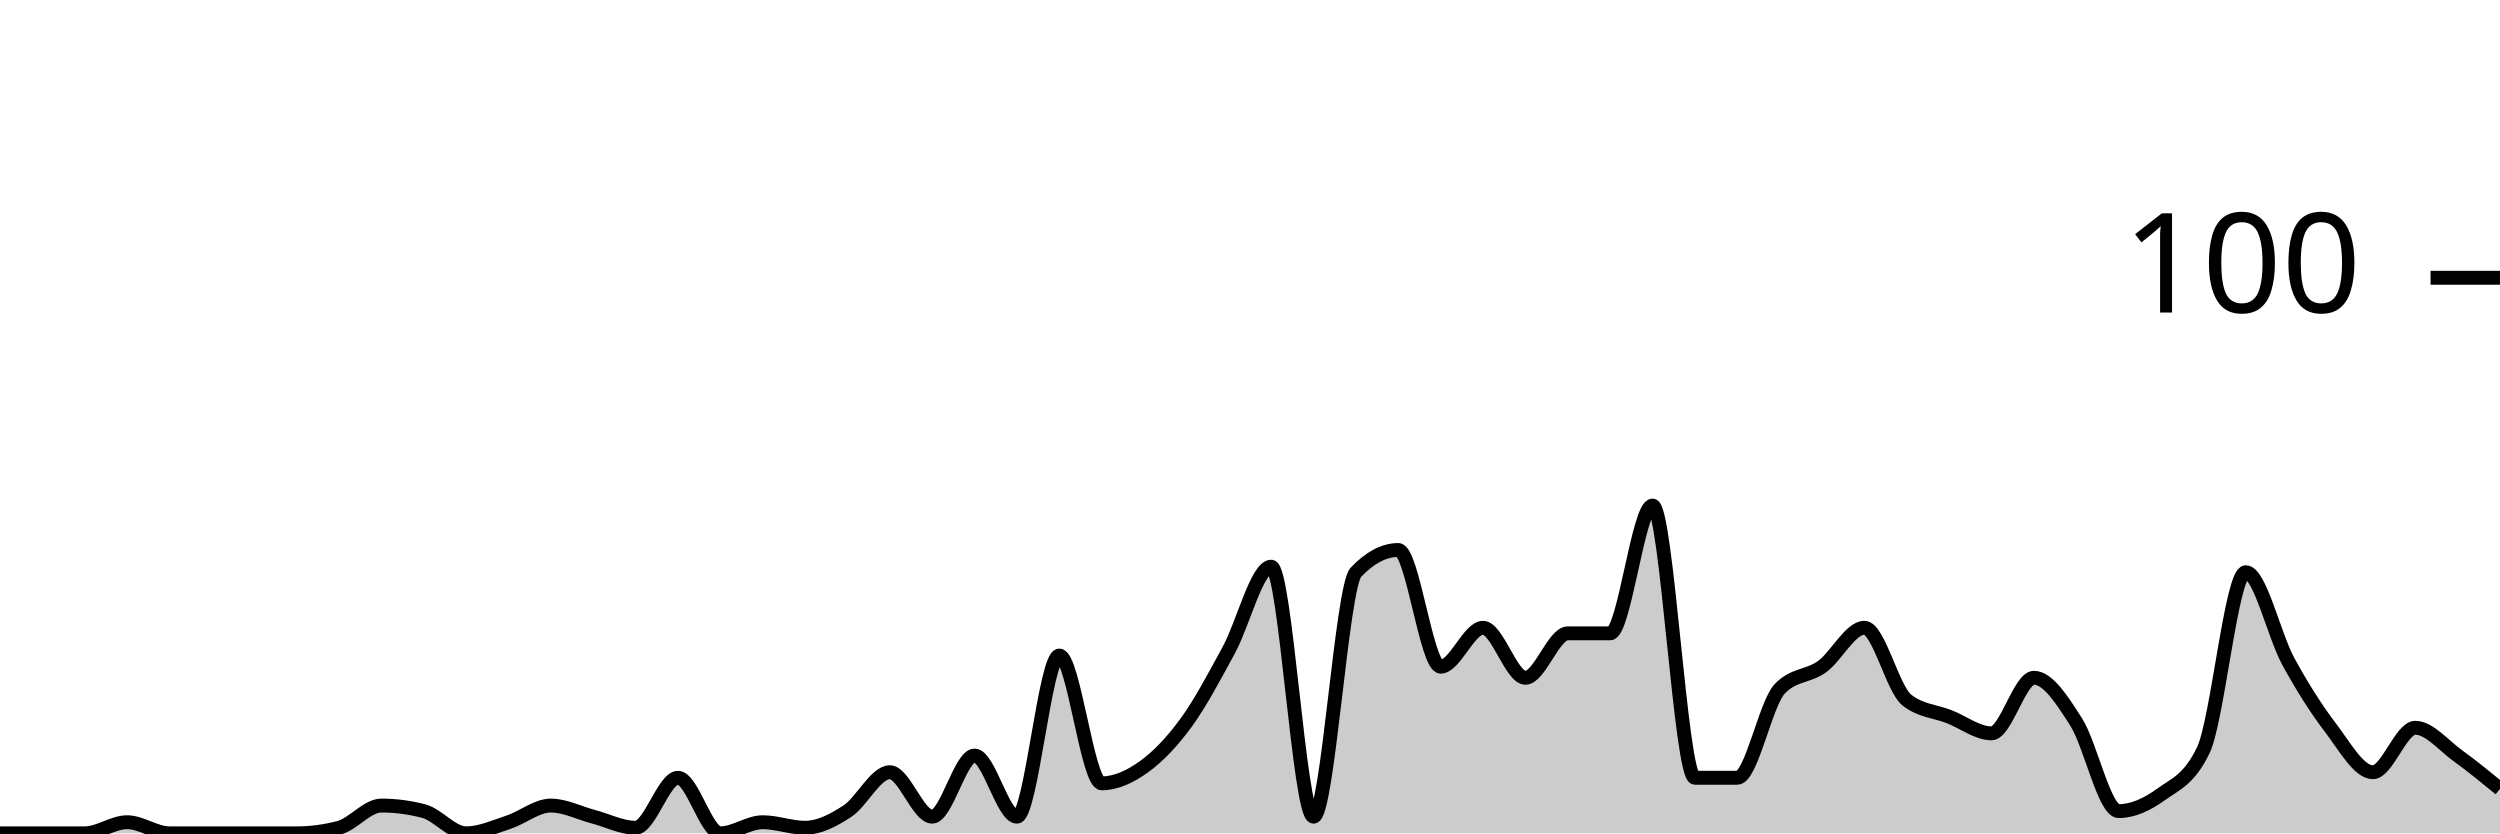
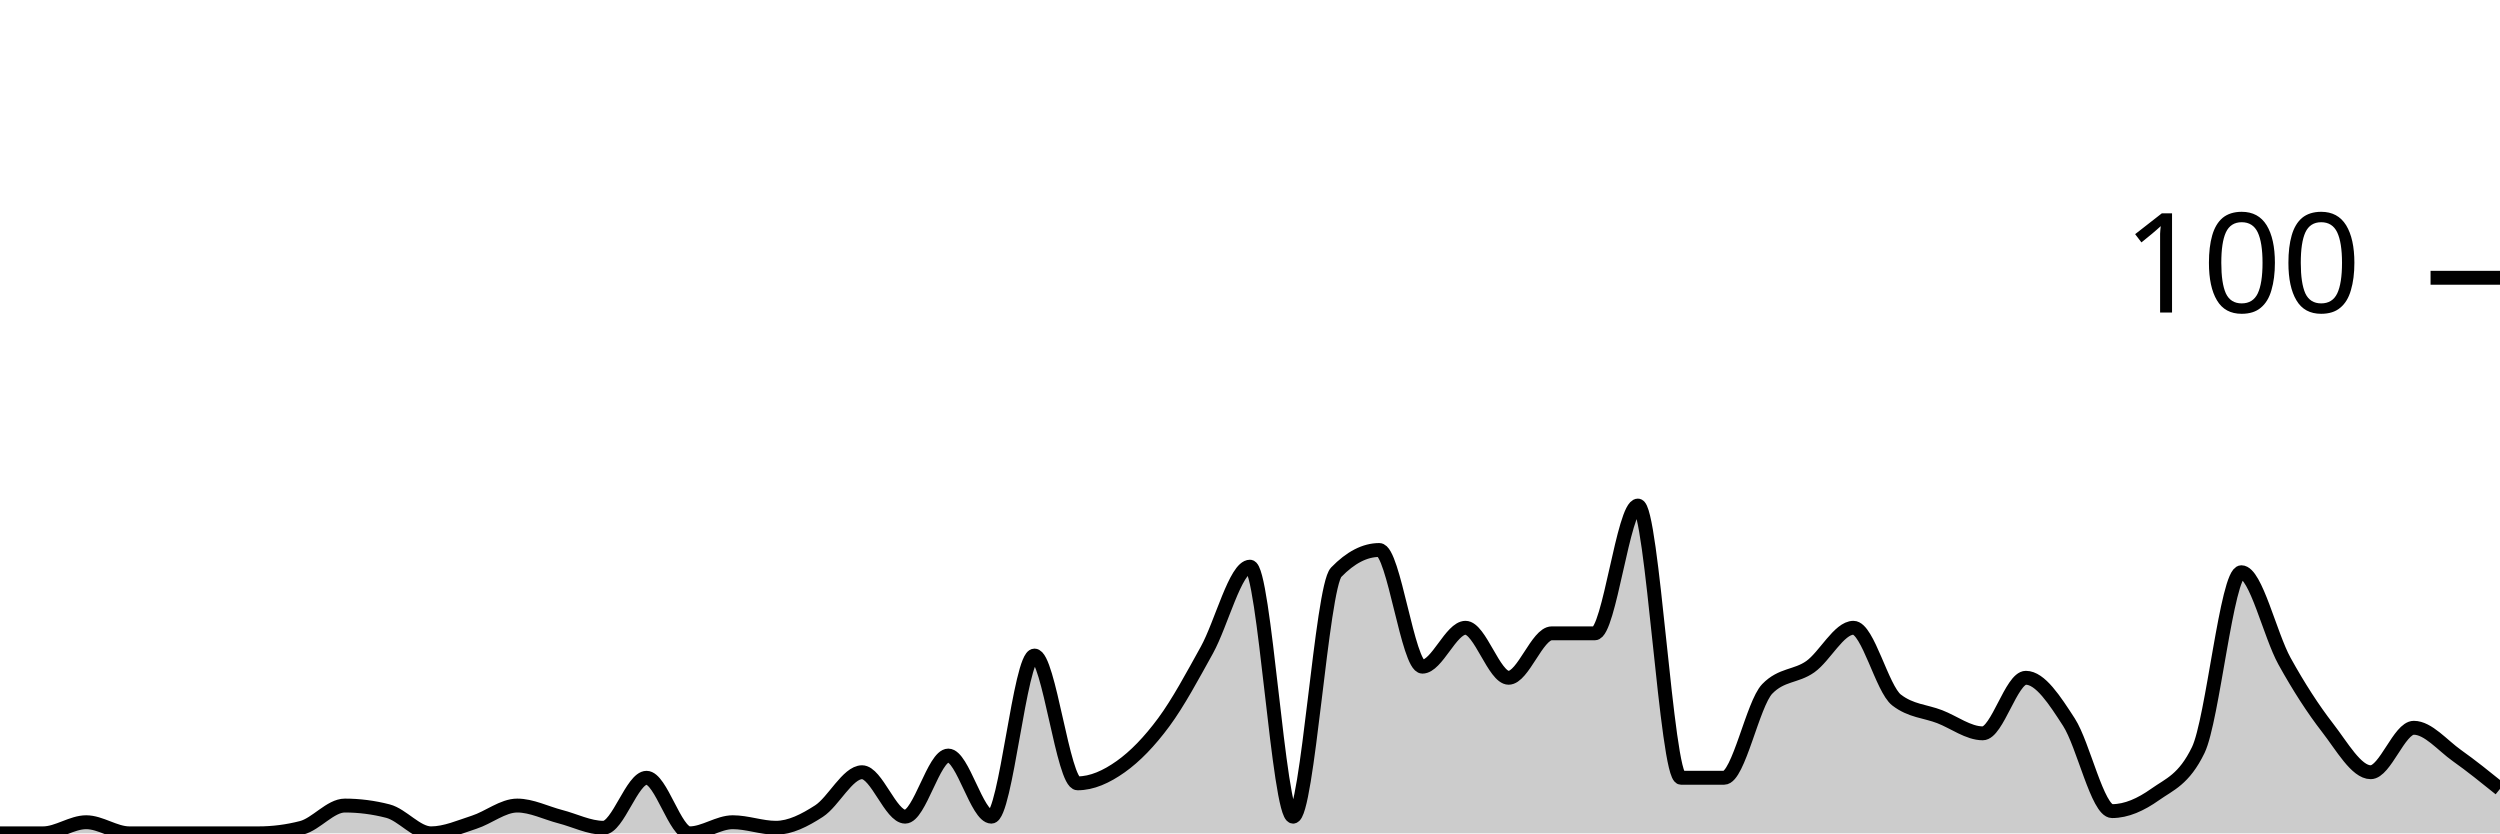
<svg xmlns="http://www.w3.org/2000/svg" viewBox="0 0 180 60">
  <g transform="translate(0,20)">
-     <path class="area" fill="rgba(0, 0, 0, 0.2)" d="M0,40C1.017,40,2.034,40,3.051,40C4.068,40,5.085,40,6.102,40C7.119,40,8.136,39.2,9.153,39.2C10.169,39.2,11.186,40,12.203,40C13.22,40,14.237,40,15.254,40C16.271,40,17.288,40,18.305,40C19.322,40,20.339,40,21.356,40C22.373,40,23.39,39.867,24.407,39.6C25.424,39.333,26.441,38,27.458,38C28.475,38,29.492,38.133,30.508,38.4C31.525,38.667,32.542,40,33.559,40C34.576,40,35.593,39.533,36.61,39.2C37.627,38.867,38.644,38,39.661,38C40.678,38,41.695,38.533,42.712,38.8C43.729,39.067,44.746,39.6,45.763,39.6C46.78,39.6,47.797,36,48.814,36C49.831,36,50.847,40,51.864,40C52.881,40,53.898,39.2,54.915,39.2C55.932,39.2,56.949,39.6,57.966,39.6C58.983,39.6,60,39.067,61.017,38.4C62.034,37.733,63.051,35.6,64.068,35.6C65.085,35.6,66.102,38.8,67.119,38.8C68.136,38.8,69.153,34.4,70.169,34.4C71.186,34.4,72.203,38.8,73.22,38.8C74.237,38.8,75.254,27.2,76.271,27.2C77.288,27.2,78.305,36.4,79.322,36.4C80.339,36.4,81.356,35.933,82.373,35.2C83.39,34.467,84.407,33.4,85.424,32C86.441,30.6,87.458,28.667,88.475,26.8C89.492,24.933,90.508,20.8,91.525,20.8C92.542,20.8,93.559,38.8,94.576,38.8C95.593,38.8,96.61,22.267,97.627,21.2C98.644,20.133,99.661,19.6,100.678,19.6C101.695,19.6,102.712,28,103.729,28C104.746,28,105.763,25.2,106.78,25.2C107.797,25.2,108.814,28.8,109.831,28.8C110.847,28.8,111.864,25.6,112.881,25.6C113.898,25.6,114.915,25.6,115.932,25.6C116.949,25.6,117.966,16.4,118.983,16.4C120,16.4,121.017,36,122.034,36C123.051,36,124.068,36,125.085,36C126.102,36,127.119,30.667,128.136,29.6C129.153,28.533,130.169,28.733,131.186,28C132.203,27.267,133.22,25.2,134.237,25.2C135.254,25.2,136.271,29.6,137.288,30.4C138.305,31.2,139.322,31.2,140.339,31.6C141.356,32,142.373,32.8,143.39,32.8C144.407,32.8,145.424,28.8,146.441,28.8C147.458,28.8,148.475,30.4,149.492,32C150.508,33.6,151.525,38.4,152.542,38.4C153.559,38.4,154.576,37.933,155.593,37.2C156.61,36.467,157.627,36.133,158.644,34C159.661,31.867,160.678,21.2,161.695,21.2C162.712,21.2,163.729,25.733,164.746,27.6C165.763,29.467,166.78,31.067,167.797,32.4C168.814,33.733,169.831,35.6,170.847,35.6C171.864,35.6,172.881,32.4,173.898,32.4C174.915,32.4,175.932,33.667,176.949,34.4C177.966,35.133,178.983,35.967,180,36.8L180,40C178.983,40,177.966,40,176.949,40C175.932,40,174.915,40,173.898,40C172.881,40,171.864,40,170.847,40C169.831,40,168.814,40,167.797,40C166.78,40,165.763,40,164.746,40C163.729,40,162.712,40,161.695,40C160.678,40,159.661,40,158.644,40C157.627,40,156.61,40,155.593,40C154.576,40,153.559,40,152.542,40C151.525,40,150.508,40,149.492,40C148.475,40,147.458,40,146.441,40C145.424,40,144.407,40,143.39,40C142.373,40,141.356,40,140.339,40C139.322,40,138.305,40,137.288,40C136.271,40,135.254,40,134.237,40C133.22,40,132.203,40,131.186,40C130.169,40,129.153,40,128.136,40C127.119,40,126.102,40,125.085,40C124.068,40,123.051,40,122.034,40C121.017,40,120,40,118.983,40C117.966,40,116.949,40,115.932,40C114.915,40,113.898,40,112.881,40C111.864,40,110.847,40,109.831,40C108.814,40,107.797,40,106.78,40C105.763,40,104.746,40,103.729,40C102.712,40,101.695,40,100.678,40C99.661,40,98.644,40,97.627,40C96.61,40,95.593,40,94.576,40C93.559,40,92.542,40,91.525,40C90.508,40,89.492,40,88.475,40C87.458,40,86.441,40,85.424,40C84.407,40,83.39,40,82.373,40C81.356,40,80.339,40,79.322,40C78.305,40,77.288,40,76.271,40C75.254,40,74.237,40,73.22,40C72.203,40,71.186,40,70.169,40C69.153,40,68.136,40,67.119,40C66.102,40,65.085,40,64.068,40C63.051,40,62.034,40,61.017,40C60,40,58.983,40,57.966,40C56.949,40,55.932,40,54.915,40C53.898,40,52.881,40,51.864,40C50.847,40,49.831,40,48.814,40C47.797,40,46.78,40,45.763,40C44.746,40,43.729,40,42.712,40C41.695,40,40.678,40,39.661,40C38.644,40,37.627,40,36.61,40C35.593,40,34.576,40,33.559,40C32.542,40,31.525,40,30.508,40C29.492,40,28.475,40,27.458,40C26.441,40,25.424,40,24.407,40C23.39,40,22.373,40,21.356,40C20.339,40,19.322,40,18.305,40C17.288,40,16.271,40,15.254,40C14.237,40,13.22,40,12.203,40C11.186,40,10.169,40,9.153,40C8.136,40,7.119,40,6.102,40C5.085,40,4.068,40,3.051,40C2.034,40,1.017,40,0,40Z" />
-     <path class="line" stroke="black" fill="none" d="M0,40C1.017,40,2.034,40,3.051,40C4.068,40,5.085,40,6.102,40C7.119,40,8.136,39.2,9.153,39.2C10.169,39.2,11.186,40,12.203,40C13.22,40,14.237,40,15.254,40C16.271,40,17.288,40,18.305,40C19.322,40,20.339,40,21.356,40C22.373,40,23.39,39.867,24.407,39.6C25.424,39.333,26.441,38,27.458,38C28.475,38,29.492,38.133,30.508,38.4C31.525,38.667,32.542,40,33.559,40C34.576,40,35.593,39.533,36.61,39.2C37.627,38.867,38.644,38,39.661,38C40.678,38,41.695,38.533,42.712,38.8C43.729,39.067,44.746,39.6,45.763,39.6C46.78,39.6,47.797,36,48.814,36C49.831,36,50.847,40,51.864,40C52.881,40,53.898,39.2,54.915,39.2C55.932,39.2,56.949,39.6,57.966,39.6C58.983,39.6,60,39.067,61.017,38.4C62.034,37.733,63.051,35.6,64.068,35.6C65.085,35.6,66.102,38.8,67.119,38.8C68.136,38.8,69.153,34.4,70.169,34.4C71.186,34.4,72.203,38.8,73.22,38.8C74.237,38.8,75.254,27.2,76.271,27.2C77.288,27.2,78.305,36.4,79.322,36.4C80.339,36.4,81.356,35.933,82.373,35.2C83.39,34.467,84.407,33.4,85.424,32C86.441,30.6,87.458,28.667,88.475,26.8C89.492,24.933,90.508,20.8,91.525,20.8C92.542,20.8,93.559,38.8,94.576,38.8C95.593,38.8,96.61,22.267,97.627,21.2C98.644,20.133,99.661,19.6,100.678,19.6C101.695,19.6,102.712,28,103.729,28C104.746,28,105.763,25.2,106.78,25.2C107.797,25.2,108.814,28.8,109.831,28.8C110.847,28.8,111.864,25.6,112.881,25.6C113.898,25.6,114.915,25.6,115.932,25.6C116.949,25.6,117.966,16.4,118.983,16.4C120,16.4,121.017,36,122.034,36C123.051,36,124.068,36,125.085,36C126.102,36,127.119,30.667,128.136,29.6C129.153,28.533,130.169,28.733,131.186,28C132.203,27.267,133.22,25.2,134.237,25.2C135.254,25.2,136.271,29.6,137.288,30.4C138.305,31.2,139.322,31.2,140.339,31.6C141.356,32,142.373,32.8,143.39,32.8C144.407,32.8,145.424,28.8,146.441,28.8C147.458,28.8,148.475,30.4,149.492,32C150.508,33.6,151.525,38.4,152.542,38.4C153.559,38.4,154.576,37.933,155.593,37.2C156.61,36.467,157.627,36.133,158.644,34C159.661,31.867,160.678,21.2,161.695,21.2C162.712,21.2,163.729,25.733,164.746,27.6C165.763,29.467,166.78,31.067,167.797,32.4C168.814,33.733,169.831,35.6,170.847,35.6C171.864,35.6,172.881,32.4,173.898,32.4C174.915,32.4,175.932,33.667,176.949,34.4C177.966,35.133,178.983,35.967,180,36.8" />
+     <path class="area" fill="rgba(0, 0, 0, 0.2)" d="M0,40C1.034,40,2.069,40,3.103,40C4.138,40,5.172,39.2,6.207,39.2C7.241,39.2,8.276,40,9.31,40C10.345,40,11.379,40,12.414,40C13.448,40,14.483,40,15.517,40C16.552,40,17.586,40,18.621,40C19.655,40,20.69,39.867,21.724,39.6C22.759,39.333,23.793,38,24.828,38C25.862,38,26.897,38.133,27.931,38.4C28.966,38.667,30,40,31.034,40C32.069,40,33.103,39.533,34.138,39.2C35.172,38.867,36.207,38,37.241,38C38.276,38,39.31,38.533,40.345,38.8C41.379,39.067,42.414,39.6,43.448,39.6C44.483,39.6,45.517,36,46.552,36C47.586,36,48.621,40,49.655,40C50.69,40,51.724,39.2,52.759,39.2C53.793,39.2,54.828,39.6,55.862,39.6C56.897,39.6,57.931,39.067,58.966,38.4C60,37.733,61.034,35.6,62.069,35.6C63.103,35.6,64.138,38.8,65.172,38.8C66.207,38.8,67.241,34.4,68.276,34.4C69.31,34.4,70.345,38.8,71.379,38.8C72.414,38.8,73.448,27.2,74.483,27.2C75.517,27.2,76.552,36.4,77.586,36.4C78.621,36.4,79.655,35.933,80.69,35.2C81.724,34.467,82.759,33.4,83.793,32C84.828,30.6,85.862,28.667,86.897,26.8C87.931,24.933,88.966,20.8,90,20.8C91.034,20.8,92.069,38.8,93.103,38.8C94.138,38.8,95.172,22.267,96.207,21.2C97.241,20.133,98.276,19.6,99.31,19.6C100.345,19.6,101.379,28,102.414,28C103.448,28,104.483,25.2,105.517,25.2C106.552,25.2,107.586,28.8,108.621,28.8C109.655,28.8,110.69,25.6,111.724,25.6C112.759,25.6,113.793,25.6,114.828,25.6C115.862,25.6,116.897,16.4,117.931,16.4C118.966,16.4,120,36,121.034,36C122.069,36,123.103,36,124.138,36C125.172,36,126.207,30.667,127.241,29.6C128.276,28.533,129.31,28.733,130.345,28C131.379,27.267,132.414,25.2,133.448,25.2C134.483,25.2,135.517,29.6,136.552,30.4C137.586,31.2,138.621,31.2,139.655,31.6C140.69,32,141.724,32.8,142.759,32.8C143.793,32.8,144.828,28.8,145.862,28.8C146.897,28.8,147.931,30.4,148.966,32C150,33.6,151.034,38.4,152.069,38.4C153.103,38.4,154.138,37.933,155.172,37.2C156.207,36.467,157.241,36.133,158.276,34C159.31,31.867,160.345,21.2,161.379,21.2C162.414,21.2,163.448,25.733,164.483,27.6C165.517,29.467,166.552,31.067,167.586,32.4C168.621,33.733,169.655,35.6,170.69,35.6C171.724,35.6,172.759,32.4,173.793,32.4C174.828,32.4,175.862,33.667,176.897,34.4C177.931,35.133,178.966,35.967,180,36.8L180,40C178.966,40,177.931,40,176.897,40C175.862,40,174.828,40,173.793,40C172.759,40,171.724,40,170.69,40C169.655,40,168.621,40,167.586,40C166.552,40,165.517,40,164.483,40C163.448,40,162.414,40,161.379,40C160.345,40,159.31,40,158.276,40C157.241,40,156.207,40,155.172,40C154.138,40,153.103,40,152.069,40C151.034,40,150,40,148.966,40C147.931,40,146.897,40,145.862,40C144.828,40,143.793,40,142.759,40C141.724,40,140.69,40,139.655,40C138.621,40,137.586,40,136.552,40C135.517,40,134.483,40,133.448,40C132.414,40,131.379,40,130.345,40C129.31,40,128.276,40,127.241,40C126.207,40,125.172,40,124.138,40C123.103,40,122.069,40,121.034,40C120,40,118.966,40,117.931,40C116.897,40,115.862,40,114.828,40C113.793,40,112.759,40,111.724,40C110.69,40,109.655,40,108.621,40C107.586,40,106.552,40,105.517,40C104.483,40,103.448,40,102.414,40C101.379,40,100.345,40,99.31,40C98.276,40,97.241,40,96.207,40C95.172,40,94.138,40,93.103,40C92.069,40,91.034,40,90,40C88.966,40,87.931,40,86.897,40C85.862,40,84.828,40,83.793,40C82.759,40,81.724,40,80.69,40C79.655,40,78.621,40,77.586,40C76.552,40,75.517,40,74.483,40C73.448,40,72.414,40,71.379,40C70.345,40,69.31,40,68.276,40C67.241,40,66.207,40,65.172,40C64.138,40,63.103,40,62.069,40C61.034,40,60,40,58.966,40C57.931,40,56.897,40,55.862,40C54.828,40,53.793,40,52.759,40C51.724,40,50.69,40,49.655,40C48.621,40,47.586,40,46.552,40C45.517,40,44.483,40,43.448,40C42.414,40,41.379,40,40.345,40C39.31,40,38.276,40,37.241,40C36.207,40,35.172,40,34.138,40C33.103,40,32.069,40,31.034,40C30,40,28.966,40,27.931,40C26.897,40,25.862,40,24.828,40C23.793,40,22.759,40,21.724,40C20.69,40,19.655,40,18.621,40C17.586,40,16.552,40,15.517,40C14.483,40,13.448,40,12.414,40C11.379,40,10.345,40,9.31,40C8.276,40,7.241,40,6.207,40C5.172,40,4.138,40,3.103,40C2.069,40,1.034,40,0,40Z" />
+     <path class="line" stroke="black" fill="none" d="M0,40C1.034,40,2.069,40,3.103,40C4.138,40,5.172,39.2,6.207,39.2C7.241,39.2,8.276,40,9.31,40C10.345,40,11.379,40,12.414,40C13.448,40,14.483,40,15.517,40C16.552,40,17.586,40,18.621,40C19.655,40,20.69,39.867,21.724,39.6C22.759,39.333,23.793,38,24.828,38C25.862,38,26.897,38.133,27.931,38.4C28.966,38.667,30,40,31.034,40C32.069,40,33.103,39.533,34.138,39.2C35.172,38.867,36.207,38,37.241,38C38.276,38,39.31,38.533,40.345,38.8C41.379,39.067,42.414,39.6,43.448,39.6C44.483,39.6,45.517,36,46.552,36C47.586,36,48.621,40,49.655,40C50.69,40,51.724,39.2,52.759,39.2C53.793,39.2,54.828,39.6,55.862,39.6C56.897,39.6,57.931,39.067,58.966,38.4C60,37.733,61.034,35.6,62.069,35.6C63.103,35.6,64.138,38.8,65.172,38.8C66.207,38.8,67.241,34.4,68.276,34.4C69.31,34.4,70.345,38.8,71.379,38.8C72.414,38.8,73.448,27.2,74.483,27.2C75.517,27.2,76.552,36.4,77.586,36.4C78.621,36.4,79.655,35.933,80.69,35.2C81.724,34.467,82.759,33.4,83.793,32C84.828,30.6,85.862,28.667,86.897,26.8C87.931,24.933,88.966,20.8,90,20.8C91.034,20.8,92.069,38.8,93.103,38.8C94.138,38.8,95.172,22.267,96.207,21.2C97.241,20.133,98.276,19.6,99.31,19.6C100.345,19.6,101.379,28,102.414,28C103.448,28,104.483,25.2,105.517,25.2C106.552,25.2,107.586,28.8,108.621,28.8C109.655,28.8,110.69,25.6,111.724,25.6C112.759,25.6,113.793,25.6,114.828,25.6C115.862,25.6,116.897,16.4,117.931,16.4C118.966,16.4,120,36,121.034,36C122.069,36,123.103,36,124.138,36C125.172,36,126.207,30.667,127.241,29.6C128.276,28.533,129.31,28.733,130.345,28C131.379,27.267,132.414,25.2,133.448,25.2C134.483,25.2,135.517,29.6,136.552,30.4C137.586,31.2,138.621,31.2,139.655,31.6C140.69,32,141.724,32.8,142.759,32.8C143.793,32.8,144.828,28.8,145.862,28.8C146.897,28.8,147.931,30.4,148.966,32C150,33.6,151.034,38.4,152.069,38.4C153.103,38.4,154.138,37.933,155.172,37.2C156.207,36.467,157.241,36.133,158.276,34C159.31,31.867,160.345,21.2,161.379,21.2C162.414,21.2,163.448,25.733,164.483,27.6C165.517,29.467,166.552,31.067,167.586,32.4C168.621,33.733,169.655,35.6,170.69,35.6C171.724,35.6,172.759,32.4,173.793,32.4C174.828,32.4,175.862,33.667,176.897,34.4C177.931,35.133,178.966,35.967,180,36.8" />
    <path class="axis-ceiling" stroke-width="1" stroke="black" fill="none" d="M175,0L180,0" />
    <text class="axis-ceiling-label" font-family="sans-serif" text-anchor="end" font-size="10px" x="170" y="2.5">100</text>
  </g>
</svg>
